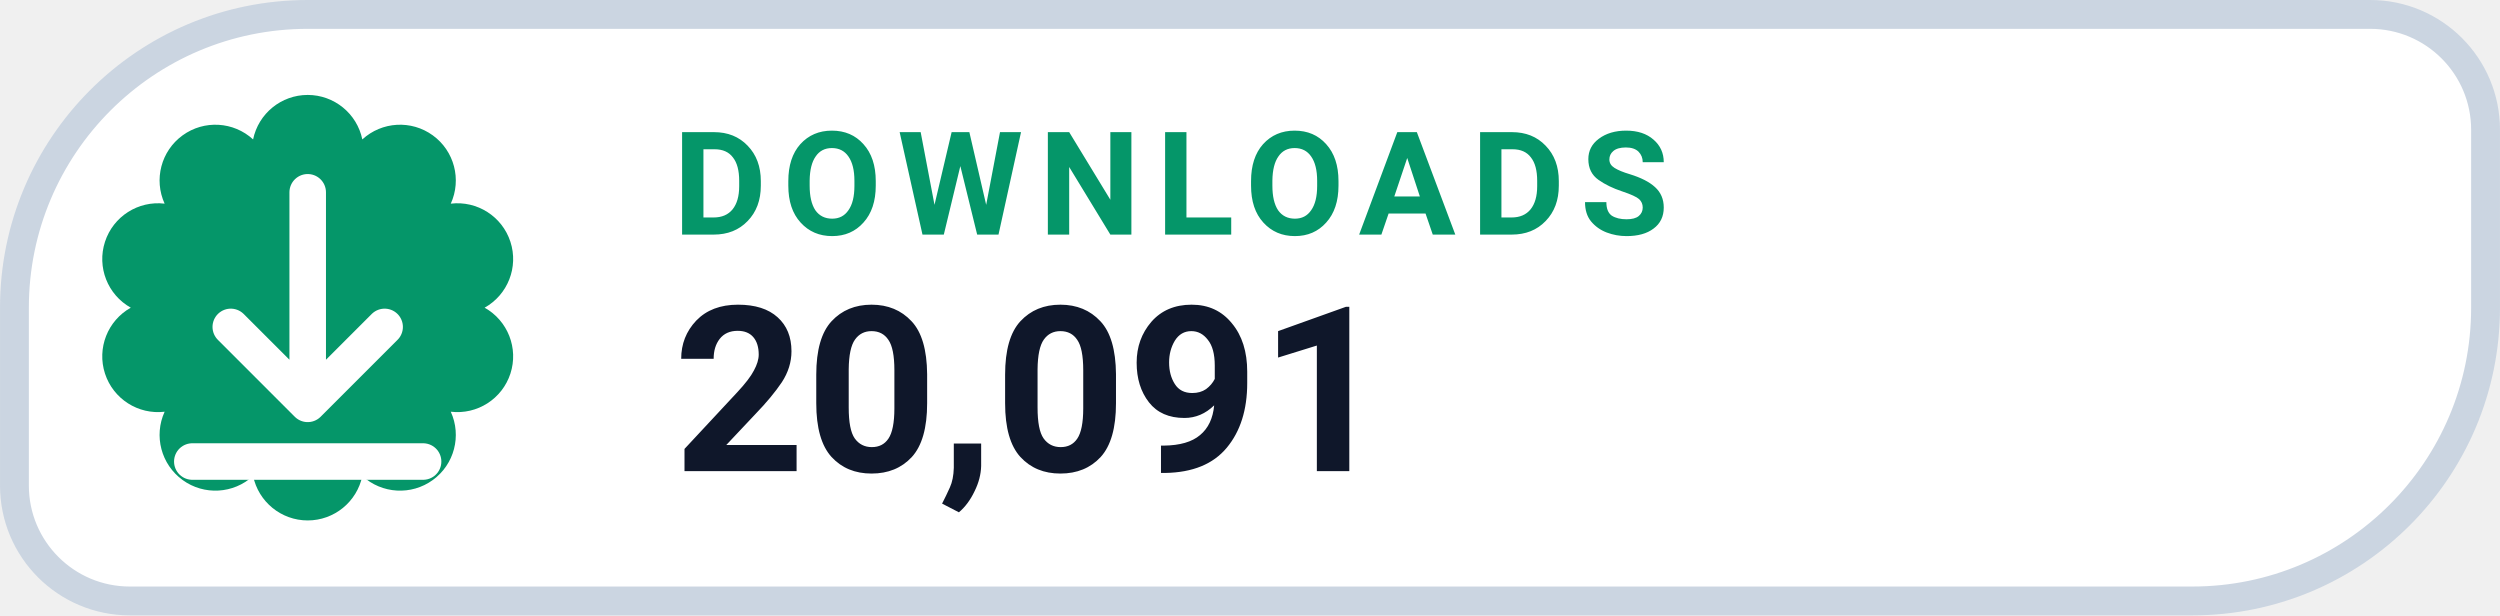
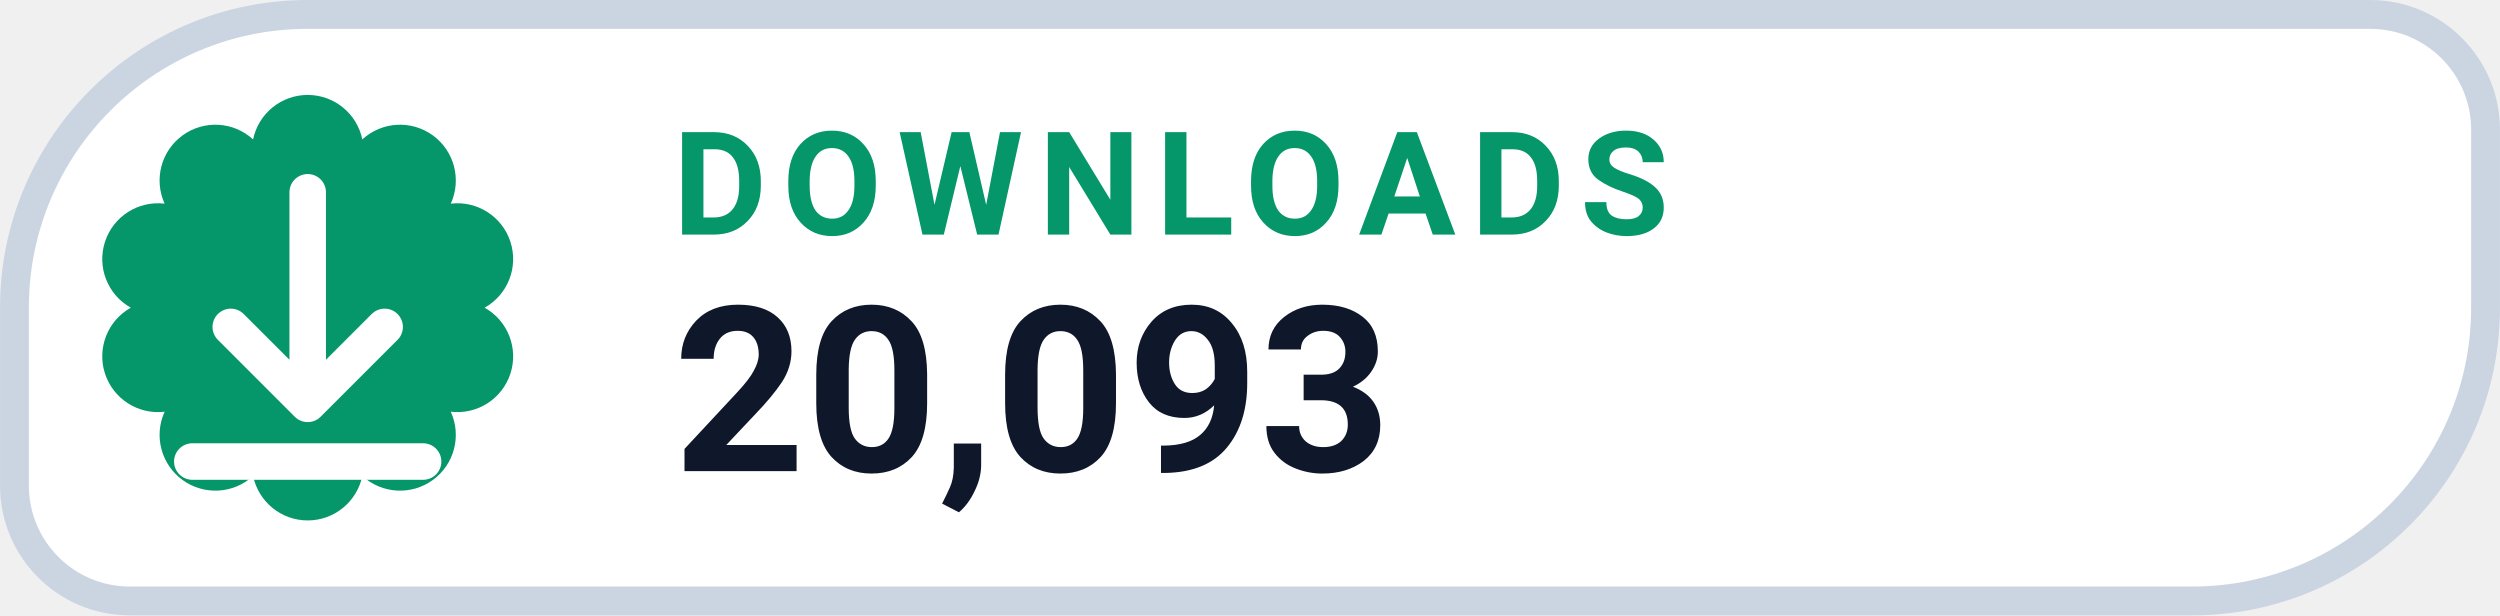
- <svg xmlns="http://www.w3.org/2000/svg" width="126" height="31.015" viewBox="0 0 130 32" role="img" aria-label="DOWNLOADS 20,091">
+ <svg xmlns="http://www.w3.org/2000/svg" width="126" height="31.015" viewBox="0 0 130 32" role="img" aria-label="DOWNLOADS 20,093">
  <path d="M 16.00 0.75 H 123.25 A 6.00 6.00 0 0 1 129.25 6.75 V 16.00 A 15.25 15.25 0 0 1 114.00 31.25 H 6.75 A 6.00 6.00 0 0 1 0.75 25.25 V 16.00 A 15.25 15.25 0 0 1 16.00 0.75 Z" fill="#FFFFFF" stroke="#CBD5E1" stroke-width="1.5" />
  <path d="M 13.16 7.25 A 2.90 2.90 0 0 1 18.84 7.25 A 2.90 2.90 0 0 1 23.44 10.59 A 2.90 2.90 0 0 1 25.20 16.00 A 2.90 2.90 0 0 1 23.44 21.41 A 2.90 2.90 0 0 1 18.84 24.75 A 2.90 2.90 0 0 1 13.16 24.75 A 2.90 2.90 0 0 1 8.56 21.41 A 2.90 2.90 0 0 1 6.80 16.00 A 2.90 2.90 0 0 1 8.56 10.59 A 2.90 2.90 0 0 1 13.16 7.25 Z" fill="#059669" />
  <g transform="translate(16 16)" style="color:#FFFFFF;">
    <path d="M0 -6 v11 m0 0 l4 -4 m-4 4 l-4 -4 M-6 8 h12" fill="none" stroke="currentColor" stroke-width="1.9" stroke-linecap="round" stroke-linejoin="round" />
  </g>
  <text x="35" y="12.2" fill="#059669" font-family="-apple-system,BlinkMacSystemFont,'Segoe UI',Roboto,Helvetica,Arial,sans-serif" font-size="7.5" font-weight="700" letter-spacing=".8">DOWNLOADS</text>
-   <text x="35" y="24.5" fill="#0F172A" font-family="-apple-system,BlinkMacSystemFont,'Segoe UI',Roboto,Helvetica,Arial,sans-serif" font-size="12" font-weight="750">20,091</text>
+   <text x="35" y="24.5" fill="#0F172A" font-family="-apple-system,BlinkMacSystemFont,'Segoe UI',Roboto,Helvetica,Arial,sans-serif" font-size="12" font-weight="750">20,093</text>
</svg>
